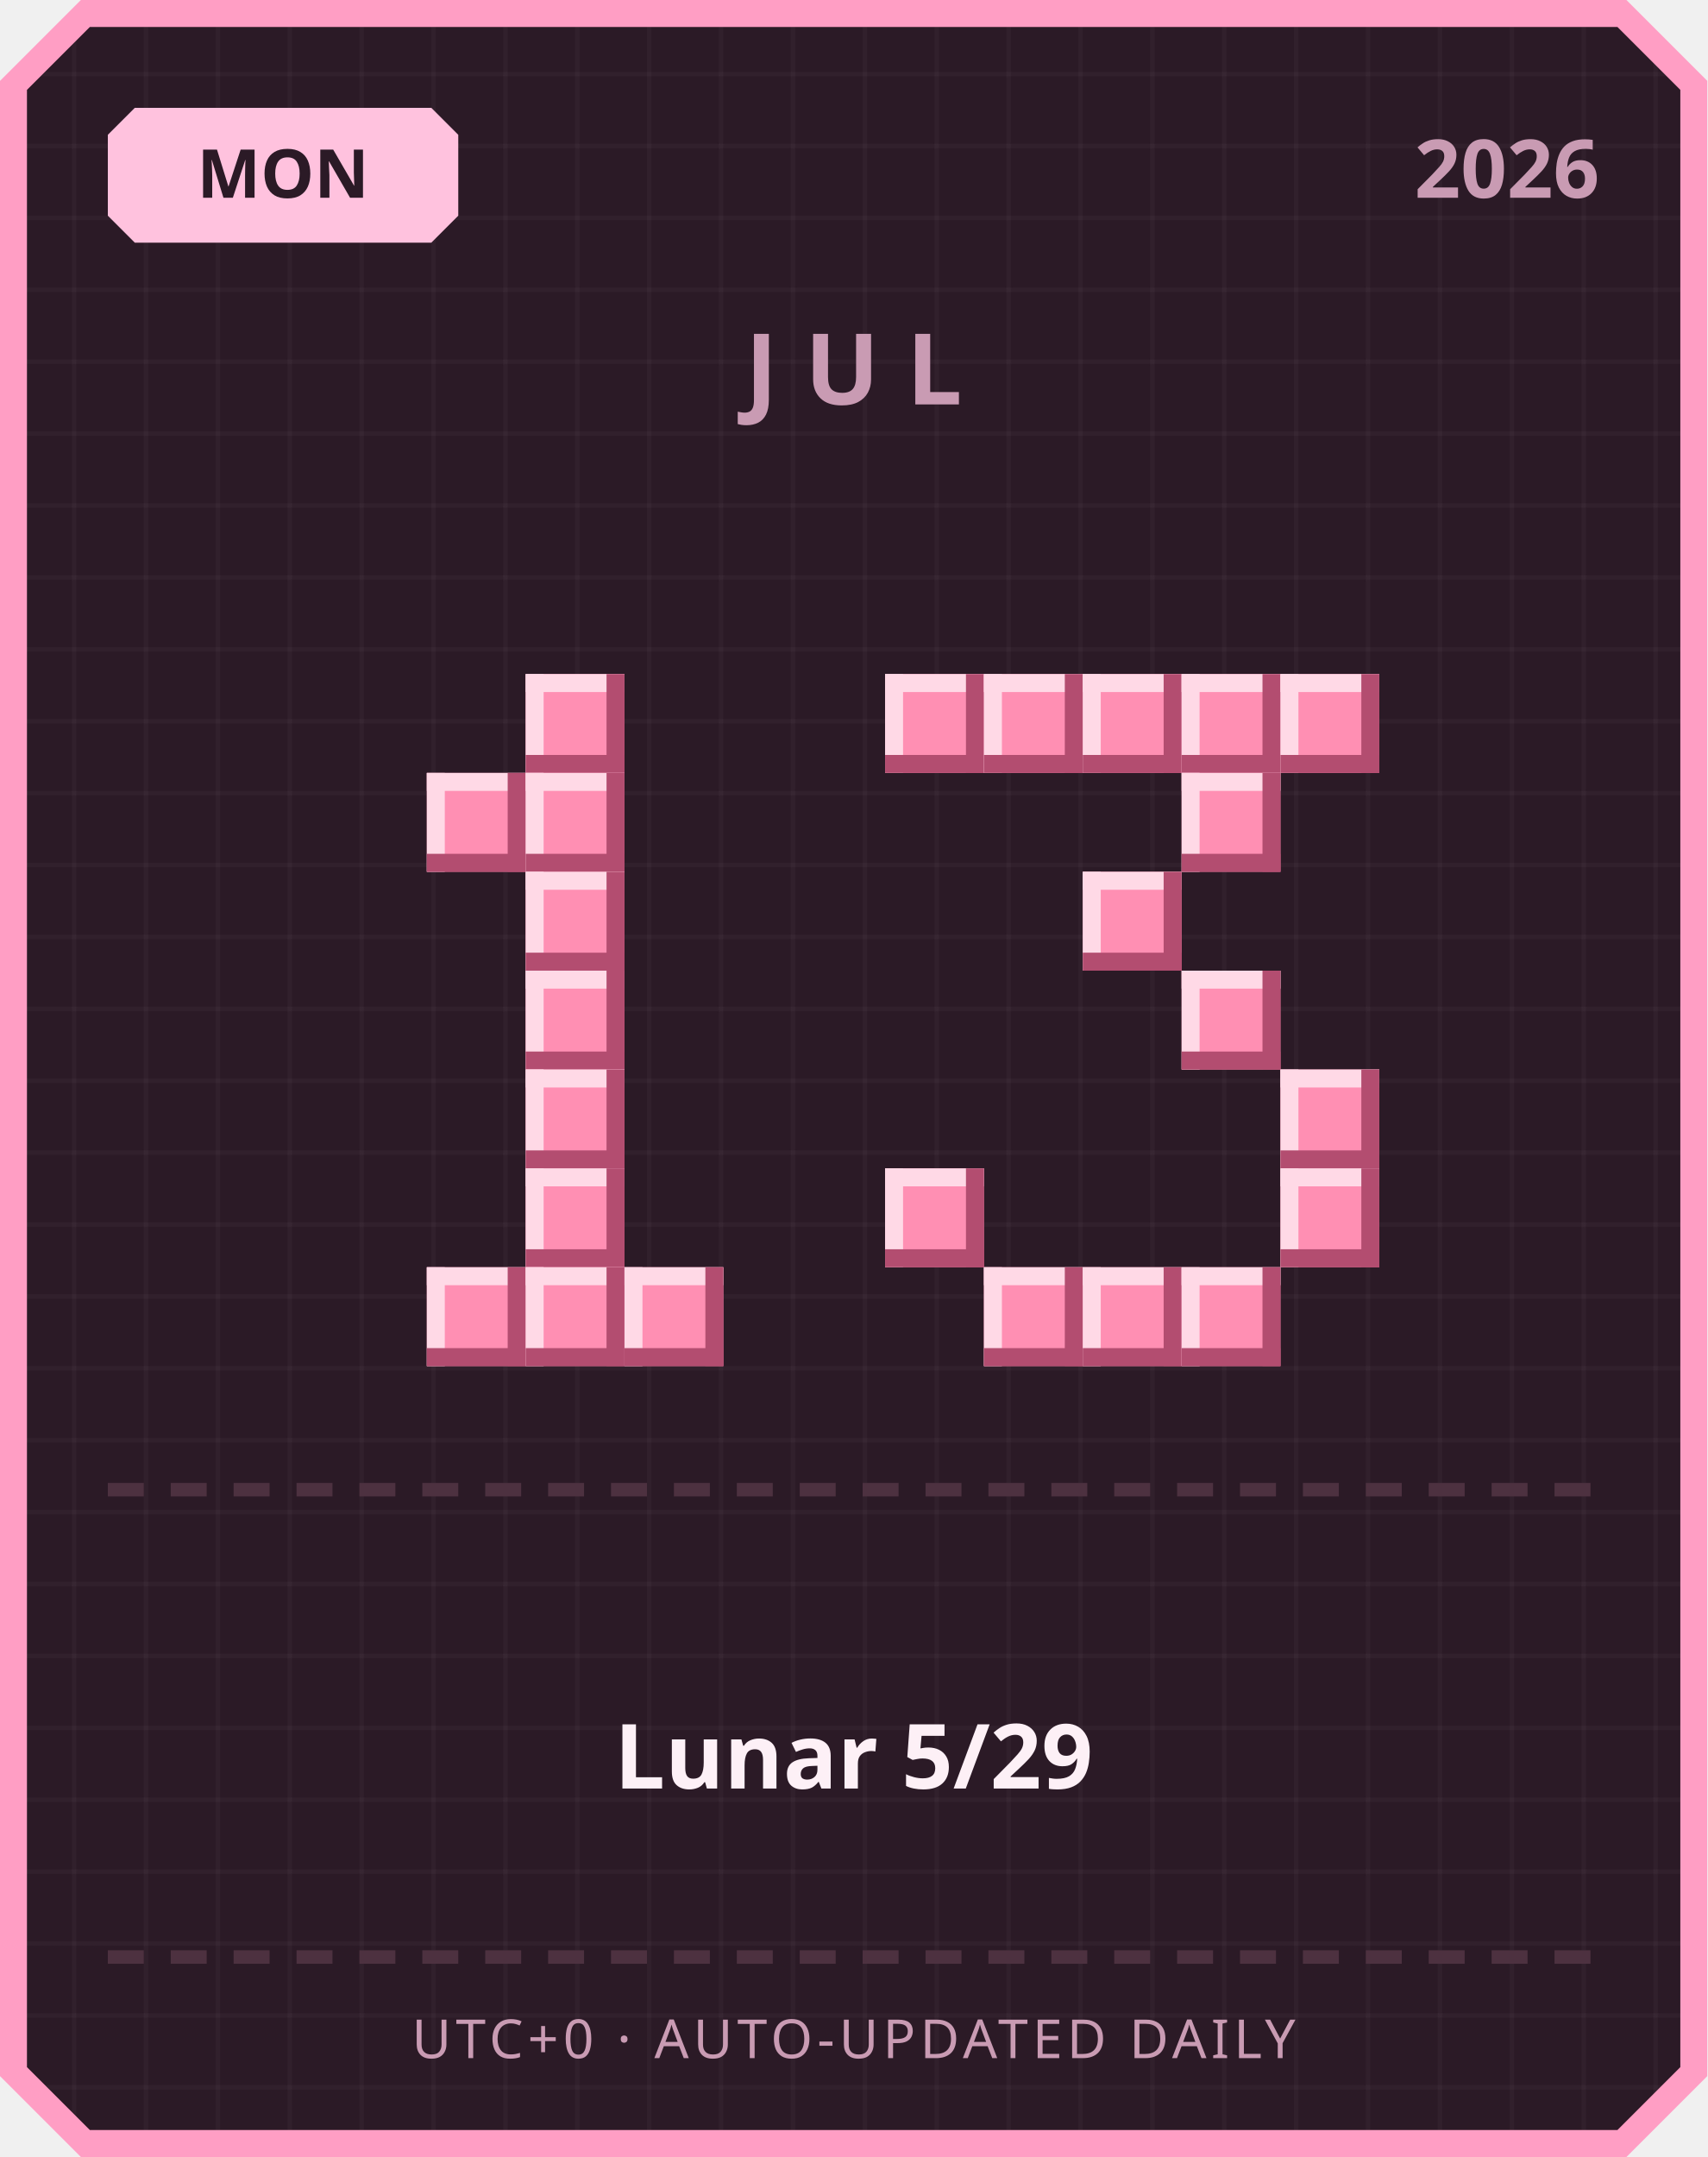
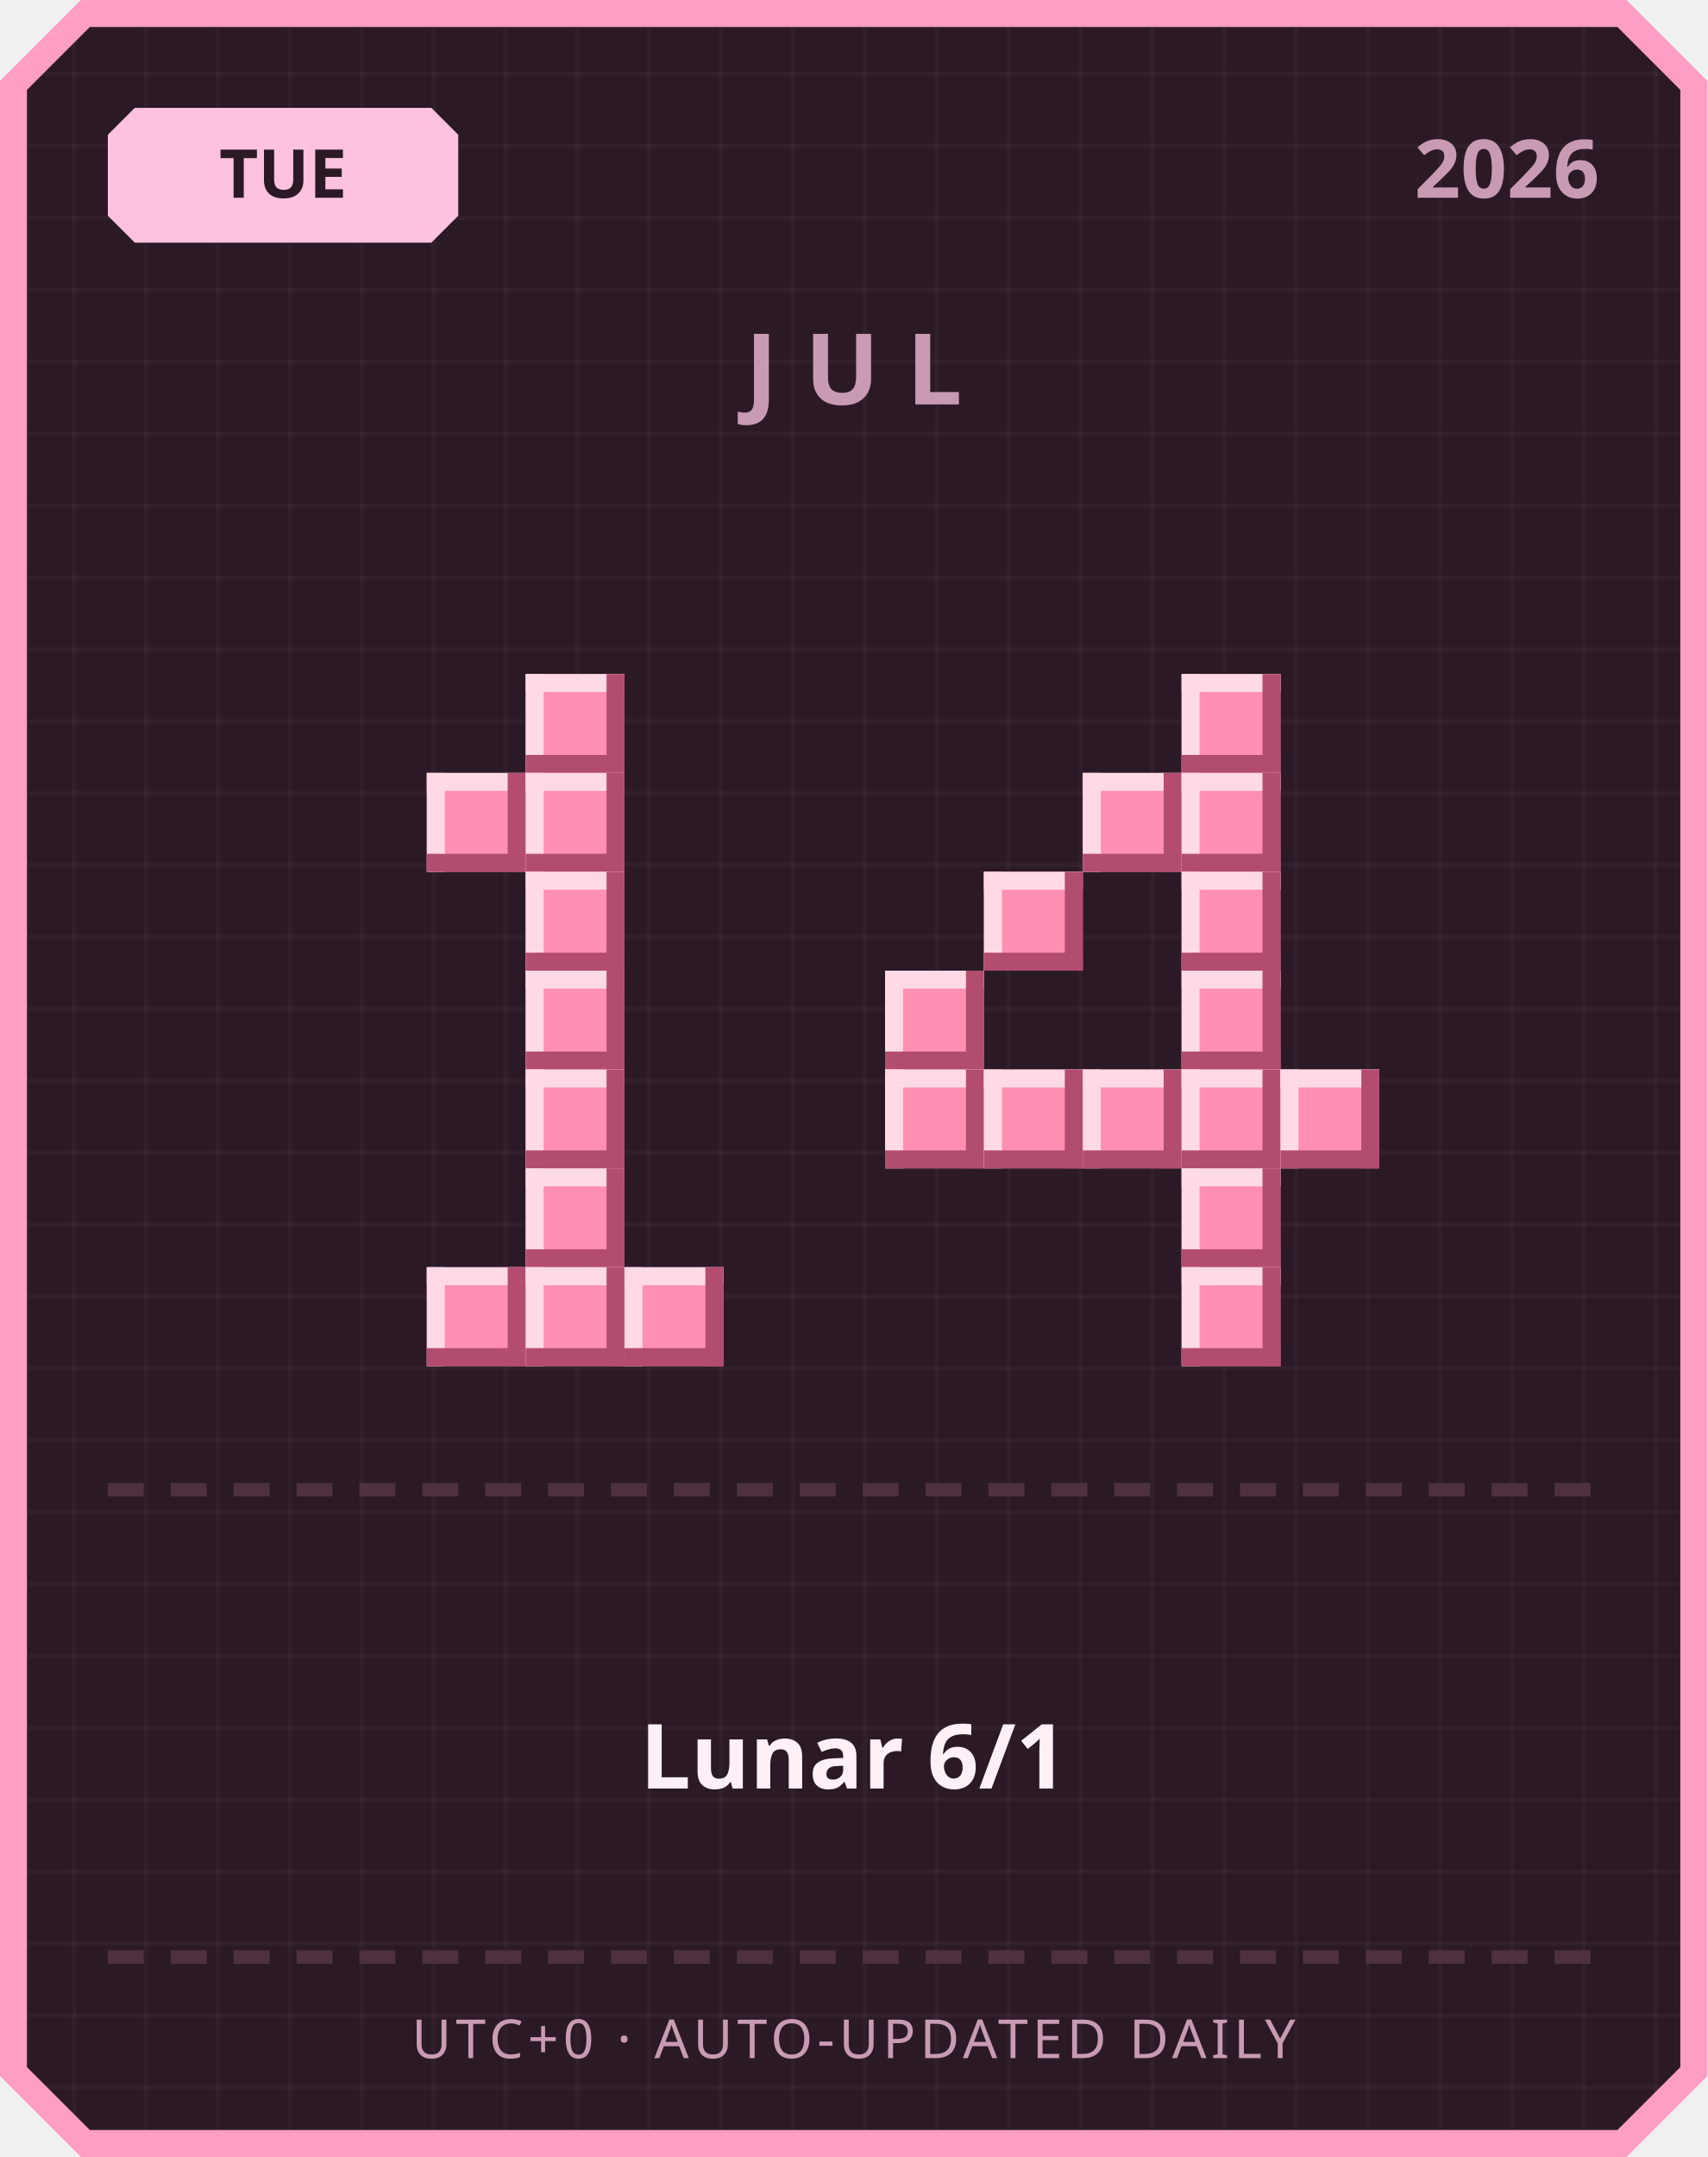
<svg xmlns="http://www.w3.org/2000/svg" width="380" height="480" viewBox="0 0 380 480">
  <defs>
    <pattern id="grid" width="16" height="16" patternUnits="userSpaceOnUse">
      <rect width="16" height="16" fill="#2b1a26" />
      <rect width="1" height="16" fill="#ffffff" opacity="0.03" />
      <rect width="16" height="1" fill="#ffffff" opacity="0.03" />
    </pattern>
  </defs>
  <path d="M 18,0 L 362,0 L 380,18 L 380,462 L 362,480 L 18,480 L 0,462 L 0,18 Z" fill="#ff9ec4" />
  <path d="M 20,6 L 360,6 L 374,20 L 374,460 L 360,474 L 20,474 L 6,460 L 6,20 Z" fill="url(#grid)" />
  <path d="M 30,24 L 96,24 L 102,30 L 102,48 L 96,54 L 30,54 L 24,48 L 24,30 Z" fill="#ffc2de" />
-   <text x="63" y="44" text-anchor="middle" font-family="'Segoe UI', sans-serif" font-size="15" font-weight="700" fill="#2b1a26">MON</text>
+   <text x="63" y="44" text-anchor="middle" font-family="'Segoe UI', sans-serif" font-size="15" font-weight="700" fill="#2b1a26">TUE</text>
  <text x="356" y="44" text-anchor="end" font-family="'Segoe UI', sans-serif" font-size="18" font-weight="700" fill="#c99bb3">2026</text>
  <text x="190" y="90" text-anchor="middle" font-family="'Segoe UI', sans-serif" font-size="22" font-weight="700" letter-spacing="6" fill="#c99bb3">JUL</text>
  <rect x="117" y="150" width="22" height="22" fill="#ff8fb3" />
  <rect x="117" y="150" width="22" height="4" fill="#ffd9e6" />
  <rect x="117" y="150" width="4" height="22" fill="#ffd9e6" />
  <rect x="117" y="168" width="22" height="4" fill="#b34d70" />
  <rect x="135" y="150" width="4" height="22" fill="#b34d70" />
  <rect x="95" y="172" width="22" height="22" fill="#ff8fb3" />
  <rect x="95" y="172" width="22" height="4" fill="#ffd9e6" />
  <rect x="95" y="172" width="4" height="22" fill="#ffd9e6" />
  <rect x="95" y="190" width="22" height="4" fill="#b34d70" />
  <rect x="113" y="172" width="4" height="22" fill="#b34d70" />
  <rect x="117" y="172" width="22" height="22" fill="#ff8fb3" />
  <rect x="117" y="172" width="22" height="4" fill="#ffd9e6" />
  <rect x="117" y="172" width="4" height="22" fill="#ffd9e6" />
  <rect x="117" y="190" width="22" height="4" fill="#b34d70" />
  <rect x="135" y="172" width="4" height="22" fill="#b34d70" />
  <rect x="117" y="194" width="22" height="22" fill="#ff8fb3" />
  <rect x="117" y="194" width="22" height="4" fill="#ffd9e6" />
  <rect x="117" y="194" width="4" height="22" fill="#ffd9e6" />
  <rect x="117" y="212" width="22" height="4" fill="#b34d70" />
  <rect x="135" y="194" width="4" height="22" fill="#b34d70" />
  <rect x="117" y="216" width="22" height="22" fill="#ff8fb3" />
  <rect x="117" y="216" width="22" height="4" fill="#ffd9e6" />
  <rect x="117" y="216" width="4" height="22" fill="#ffd9e6" />
  <rect x="117" y="234" width="22" height="4" fill="#b34d70" />
  <rect x="135" y="216" width="4" height="22" fill="#b34d70" />
  <rect x="117" y="238" width="22" height="22" fill="#ff8fb3" />
  <rect x="117" y="238" width="22" height="4" fill="#ffd9e6" />
  <rect x="117" y="238" width="4" height="22" fill="#ffd9e6" />
  <rect x="117" y="256" width="22" height="4" fill="#b34d70" />
  <rect x="135" y="238" width="4" height="22" fill="#b34d70" />
  <rect x="117" y="260" width="22" height="22" fill="#ff8fb3" />
  <rect x="117" y="260" width="22" height="4" fill="#ffd9e6" />
  <rect x="117" y="260" width="4" height="22" fill="#ffd9e6" />
  <rect x="117" y="278" width="22" height="4" fill="#b34d70" />
  <rect x="135" y="260" width="4" height="22" fill="#b34d70" />
  <rect x="95" y="282" width="22" height="22" fill="#ff8fb3" />
  <rect x="95" y="282" width="22" height="4" fill="#ffd9e6" />
  <rect x="95" y="282" width="4" height="22" fill="#ffd9e6" />
  <rect x="95" y="300" width="22" height="4" fill="#b34d70" />
  <rect x="113" y="282" width="4" height="22" fill="#b34d70" />
  <rect x="117" y="282" width="22" height="22" fill="#ff8fb3" />
  <rect x="117" y="282" width="22" height="4" fill="#ffd9e6" />
  <rect x="117" y="282" width="4" height="22" fill="#ffd9e6" />
  <rect x="117" y="300" width="22" height="4" fill="#b34d70" />
  <rect x="135" y="282" width="4" height="22" fill="#b34d70" />
  <rect x="139" y="282" width="22" height="22" fill="#ff8fb3" />
  <rect x="139" y="282" width="22" height="4" fill="#ffd9e6" />
  <rect x="139" y="282" width="4" height="22" fill="#ffd9e6" />
  <rect x="139" y="300" width="22" height="4" fill="#b34d70" />
  <rect x="157" y="282" width="4" height="22" fill="#b34d70" />
-   <rect x="197" y="150" width="22" height="22" fill="#ff8fb3" />
-   <rect x="197" y="150" width="22" height="4" fill="#ffd9e6" />
-   <rect x="197" y="150" width="4" height="22" fill="#ffd9e6" />
-   <rect x="197" y="168" width="22" height="4" fill="#b34d70" />
-   <rect x="215" y="150" width="4" height="22" fill="#b34d70" />
-   <rect x="219" y="150" width="22" height="22" fill="#ff8fb3" />
-   <rect x="219" y="150" width="22" height="4" fill="#ffd9e6" />
-   <rect x="219" y="150" width="4" height="22" fill="#ffd9e6" />
-   <rect x="219" y="168" width="22" height="4" fill="#b34d70" />
-   <rect x="237" y="150" width="4" height="22" fill="#b34d70" />
-   <rect x="241" y="150" width="22" height="22" fill="#ff8fb3" />
-   <rect x="241" y="150" width="22" height="4" fill="#ffd9e6" />
-   <rect x="241" y="150" width="4" height="22" fill="#ffd9e6" />
-   <rect x="241" y="168" width="22" height="4" fill="#b34d70" />
-   <rect x="259" y="150" width="4" height="22" fill="#b34d70" />
  <rect x="263" y="150" width="22" height="22" fill="#ff8fb3" />
  <rect x="263" y="150" width="22" height="4" fill="#ffd9e6" />
  <rect x="263" y="150" width="4" height="22" fill="#ffd9e6" />
  <rect x="263" y="168" width="22" height="4" fill="#b34d70" />
  <rect x="281" y="150" width="4" height="22" fill="#b34d70" />
-   <rect x="285" y="150" width="22" height="22" fill="#ff8fb3" />
-   <rect x="285" y="150" width="22" height="4" fill="#ffd9e6" />
-   <rect x="285" y="150" width="4" height="22" fill="#ffd9e6" />
-   <rect x="285" y="168" width="22" height="4" fill="#b34d70" />
-   <rect x="303" y="150" width="4" height="22" fill="#b34d70" />
+   <rect x="241" y="172" width="22" height="22" fill="#ff8fb3" />
+   <rect x="241" y="172" width="22" height="4" fill="#ffd9e6" />
+   <rect x="241" y="172" width="4" height="22" fill="#ffd9e6" />
+   <rect x="241" y="190" width="22" height="4" fill="#b34d70" />
+   <rect x="259" y="172" width="4" height="22" fill="#b34d70" />
  <rect x="263" y="172" width="22" height="22" fill="#ff8fb3" />
  <rect x="263" y="172" width="22" height="4" fill="#ffd9e6" />
  <rect x="263" y="172" width="4" height="22" fill="#ffd9e6" />
  <rect x="263" y="190" width="22" height="4" fill="#b34d70" />
  <rect x="281" y="172" width="4" height="22" fill="#b34d70" />
-   <rect x="241" y="194" width="22" height="22" fill="#ff8fb3" />
-   <rect x="241" y="194" width="22" height="4" fill="#ffd9e6" />
-   <rect x="241" y="194" width="4" height="22" fill="#ffd9e6" />
-   <rect x="241" y="212" width="22" height="4" fill="#b34d70" />
-   <rect x="259" y="194" width="4" height="22" fill="#b34d70" />
+   <rect x="219" y="194" width="22" height="22" fill="#ff8fb3" />
+   <rect x="219" y="194" width="22" height="4" fill="#ffd9e6" />
+   <rect x="219" y="194" width="4" height="22" fill="#ffd9e6" />
+   <rect x="219" y="212" width="22" height="4" fill="#b34d70" />
+   <rect x="237" y="194" width="4" height="22" fill="#b34d70" />
+   <rect x="263" y="194" width="22" height="22" fill="#ff8fb3" />
+   <rect x="263" y="194" width="22" height="4" fill="#ffd9e6" />
+   <rect x="263" y="194" width="4" height="22" fill="#ffd9e6" />
+   <rect x="263" y="212" width="22" height="4" fill="#b34d70" />
+   <rect x="281" y="194" width="4" height="22" fill="#b34d70" />
+   <rect x="197" y="216" width="22" height="22" fill="#ff8fb3" />
+   <rect x="197" y="216" width="22" height="4" fill="#ffd9e6" />
+   <rect x="197" y="216" width="4" height="22" fill="#ffd9e6" />
+   <rect x="197" y="234" width="22" height="4" fill="#b34d70" />
+   <rect x="215" y="216" width="4" height="22" fill="#b34d70" />
  <rect x="263" y="216" width="22" height="22" fill="#ff8fb3" />
  <rect x="263" y="216" width="22" height="4" fill="#ffd9e6" />
  <rect x="263" y="216" width="4" height="22" fill="#ffd9e6" />
  <rect x="263" y="234" width="22" height="4" fill="#b34d70" />
  <rect x="281" y="216" width="4" height="22" fill="#b34d70" />
+   <rect x="197" y="238" width="22" height="22" fill="#ff8fb3" />
+   <rect x="197" y="238" width="22" height="4" fill="#ffd9e6" />
+   <rect x="197" y="238" width="4" height="22" fill="#ffd9e6" />
+   <rect x="197" y="256" width="22" height="4" fill="#b34d70" />
+   <rect x="215" y="238" width="4" height="22" fill="#b34d70" />
+   <rect x="219" y="238" width="22" height="22" fill="#ff8fb3" />
+   <rect x="219" y="238" width="22" height="4" fill="#ffd9e6" />
+   <rect x="219" y="238" width="4" height="22" fill="#ffd9e6" />
+   <rect x="219" y="256" width="22" height="4" fill="#b34d70" />
+   <rect x="237" y="238" width="4" height="22" fill="#b34d70" />
+   <rect x="241" y="238" width="22" height="22" fill="#ff8fb3" />
+   <rect x="241" y="238" width="22" height="4" fill="#ffd9e6" />
+   <rect x="241" y="238" width="4" height="22" fill="#ffd9e6" />
+   <rect x="241" y="256" width="22" height="4" fill="#b34d70" />
+   <rect x="259" y="238" width="4" height="22" fill="#b34d70" />
+   <rect x="263" y="238" width="22" height="22" fill="#ff8fb3" />
+   <rect x="263" y="238" width="22" height="4" fill="#ffd9e6" />
+   <rect x="263" y="238" width="4" height="22" fill="#ffd9e6" />
+   <rect x="263" y="256" width="22" height="4" fill="#b34d70" />
+   <rect x="281" y="238" width="4" height="22" fill="#b34d70" />
  <rect x="285" y="238" width="22" height="22" fill="#ff8fb3" />
  <rect x="285" y="238" width="22" height="4" fill="#ffd9e6" />
  <rect x="285" y="238" width="4" height="22" fill="#ffd9e6" />
  <rect x="285" y="256" width="22" height="4" fill="#b34d70" />
  <rect x="303" y="238" width="4" height="22" fill="#b34d70" />
-   <rect x="197" y="260" width="22" height="22" fill="#ff8fb3" />
-   <rect x="197" y="260" width="22" height="4" fill="#ffd9e6" />
-   <rect x="197" y="260" width="4" height="22" fill="#ffd9e6" />
-   <rect x="197" y="278" width="22" height="4" fill="#b34d70" />
-   <rect x="215" y="260" width="4" height="22" fill="#b34d70" />
-   <rect x="285" y="260" width="22" height="22" fill="#ff8fb3" />
-   <rect x="285" y="260" width="22" height="4" fill="#ffd9e6" />
-   <rect x="285" y="260" width="4" height="22" fill="#ffd9e6" />
-   <rect x="285" y="278" width="22" height="4" fill="#b34d70" />
-   <rect x="303" y="260" width="4" height="22" fill="#b34d70" />
-   <rect x="219" y="282" width="22" height="22" fill="#ff8fb3" />
-   <rect x="219" y="282" width="22" height="4" fill="#ffd9e6" />
-   <rect x="219" y="282" width="4" height="22" fill="#ffd9e6" />
-   <rect x="219" y="300" width="22" height="4" fill="#b34d70" />
-   <rect x="237" y="282" width="4" height="22" fill="#b34d70" />
-   <rect x="241" y="282" width="22" height="22" fill="#ff8fb3" />
-   <rect x="241" y="282" width="22" height="4" fill="#ffd9e6" />
-   <rect x="241" y="282" width="4" height="22" fill="#ffd9e6" />
-   <rect x="241" y="300" width="22" height="4" fill="#b34d70" />
-   <rect x="259" y="282" width="4" height="22" fill="#b34d70" />
+   <rect x="263" y="260" width="22" height="22" fill="#ff8fb3" />
+   <rect x="263" y="260" width="22" height="4" fill="#ffd9e6" />
+   <rect x="263" y="260" width="4" height="22" fill="#ffd9e6" />
+   <rect x="263" y="278" width="22" height="4" fill="#b34d70" />
+   <rect x="281" y="260" width="4" height="22" fill="#b34d70" />
  <rect x="263" y="282" width="22" height="22" fill="#ff8fb3" />
  <rect x="263" y="282" width="22" height="4" fill="#ffd9e6" />
  <rect x="263" y="282" width="4" height="22" fill="#ffd9e6" />
  <rect x="263" y="300" width="22" height="4" fill="#b34d70" />
  <rect x="281" y="282" width="4" height="22" fill="#b34d70" />
  <rect x="24" y="330" width="8" height="3" fill="#4d3140" />
  <rect x="38" y="330" width="8" height="3" fill="#4d3140" />
  <rect x="52" y="330" width="8" height="3" fill="#4d3140" />
  <rect x="66" y="330" width="8" height="3" fill="#4d3140" />
  <rect x="80" y="330" width="8" height="3" fill="#4d3140" />
  <rect x="94" y="330" width="8" height="3" fill="#4d3140" />
  <rect x="108" y="330" width="8" height="3" fill="#4d3140" />
  <rect x="122" y="330" width="8" height="3" fill="#4d3140" />
  <rect x="136" y="330" width="8" height="3" fill="#4d3140" />
  <rect x="150" y="330" width="8" height="3" fill="#4d3140" />
  <rect x="164" y="330" width="8" height="3" fill="#4d3140" />
  <rect x="178" y="330" width="8" height="3" fill="#4d3140" />
  <rect x="192" y="330" width="8" height="3" fill="#4d3140" />
  <rect x="206" y="330" width="8" height="3" fill="#4d3140" />
  <rect x="220" y="330" width="8" height="3" fill="#4d3140" />
  <rect x="234" y="330" width="8" height="3" fill="#4d3140" />
  <rect x="248" y="330" width="8" height="3" fill="#4d3140" />
  <rect x="262" y="330" width="8" height="3" fill="#4d3140" />
  <rect x="276" y="330" width="8" height="3" fill="#4d3140" />
  <rect x="290" y="330" width="8" height="3" fill="#4d3140" />
  <rect x="304" y="330" width="8" height="3" fill="#4d3140" />
  <rect x="318" y="330" width="8" height="3" fill="#4d3140" />
  <rect x="332" y="330" width="8" height="3" fill="#4d3140" />
  <rect x="346" y="330" width="8" height="3" fill="#4d3140" />
-   <text x="190" y="398" text-anchor="middle" font-family="'Segoe UI', 'Microsoft JhengHei', sans-serif" font-size="20" font-weight="700" fill="#fdf0f6">Lunar 5/29</text>
+   <text x="190" y="398" text-anchor="middle" font-family="'Segoe UI', 'Microsoft JhengHei', sans-serif" font-size="20" font-weight="700" fill="#fdf0f6">Lunar 6/1</text>
  <rect x="24" y="434" width="8" height="3" fill="#4d3140" />
  <rect x="38" y="434" width="8" height="3" fill="#4d3140" />
  <rect x="52" y="434" width="8" height="3" fill="#4d3140" />
  <rect x="66" y="434" width="8" height="3" fill="#4d3140" />
  <rect x="80" y="434" width="8" height="3" fill="#4d3140" />
  <rect x="94" y="434" width="8" height="3" fill="#4d3140" />
  <rect x="108" y="434" width="8" height="3" fill="#4d3140" />
  <rect x="122" y="434" width="8" height="3" fill="#4d3140" />
  <rect x="136" y="434" width="8" height="3" fill="#4d3140" />
  <rect x="150" y="434" width="8" height="3" fill="#4d3140" />
  <rect x="164" y="434" width="8" height="3" fill="#4d3140" />
  <rect x="178" y="434" width="8" height="3" fill="#4d3140" />
  <rect x="192" y="434" width="8" height="3" fill="#4d3140" />
  <rect x="206" y="434" width="8" height="3" fill="#4d3140" />
  <rect x="220" y="434" width="8" height="3" fill="#4d3140" />
  <rect x="234" y="434" width="8" height="3" fill="#4d3140" />
  <rect x="248" y="434" width="8" height="3" fill="#4d3140" />
  <rect x="262" y="434" width="8" height="3" fill="#4d3140" />
  <rect x="276" y="434" width="8" height="3" fill="#4d3140" />
  <rect x="290" y="434" width="8" height="3" fill="#4d3140" />
  <rect x="304" y="434" width="8" height="3" fill="#4d3140" />
  <rect x="318" y="434" width="8" height="3" fill="#4d3140" />
  <rect x="332" y="434" width="8" height="3" fill="#4d3140" />
  <rect x="346" y="434" width="8" height="3" fill="#4d3140" />
  <text x="190" y="458" text-anchor="middle" font-family="'Segoe UI', sans-serif" font-size="12" letter-spacing="1" fill="#c99bb3">UTC+0 · AUTO-UPDATED DAILY</text>
</svg>
